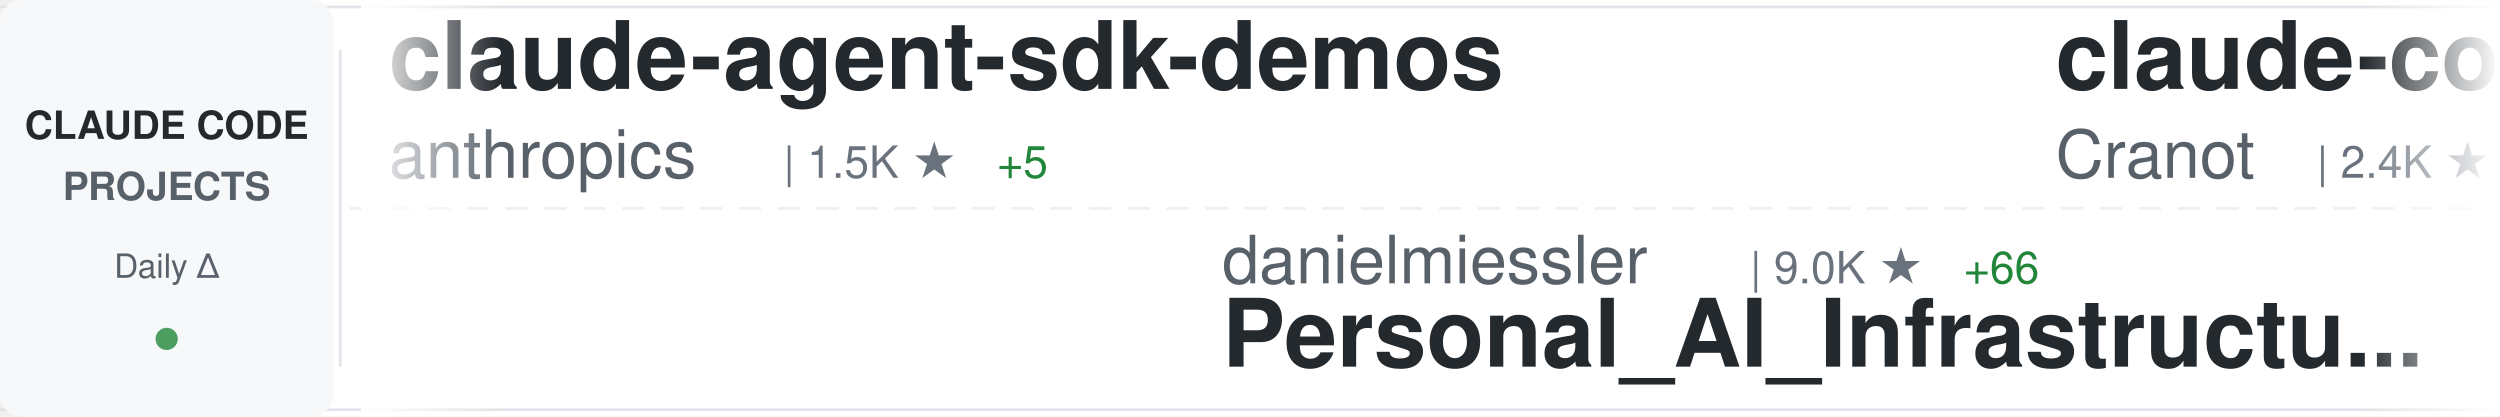
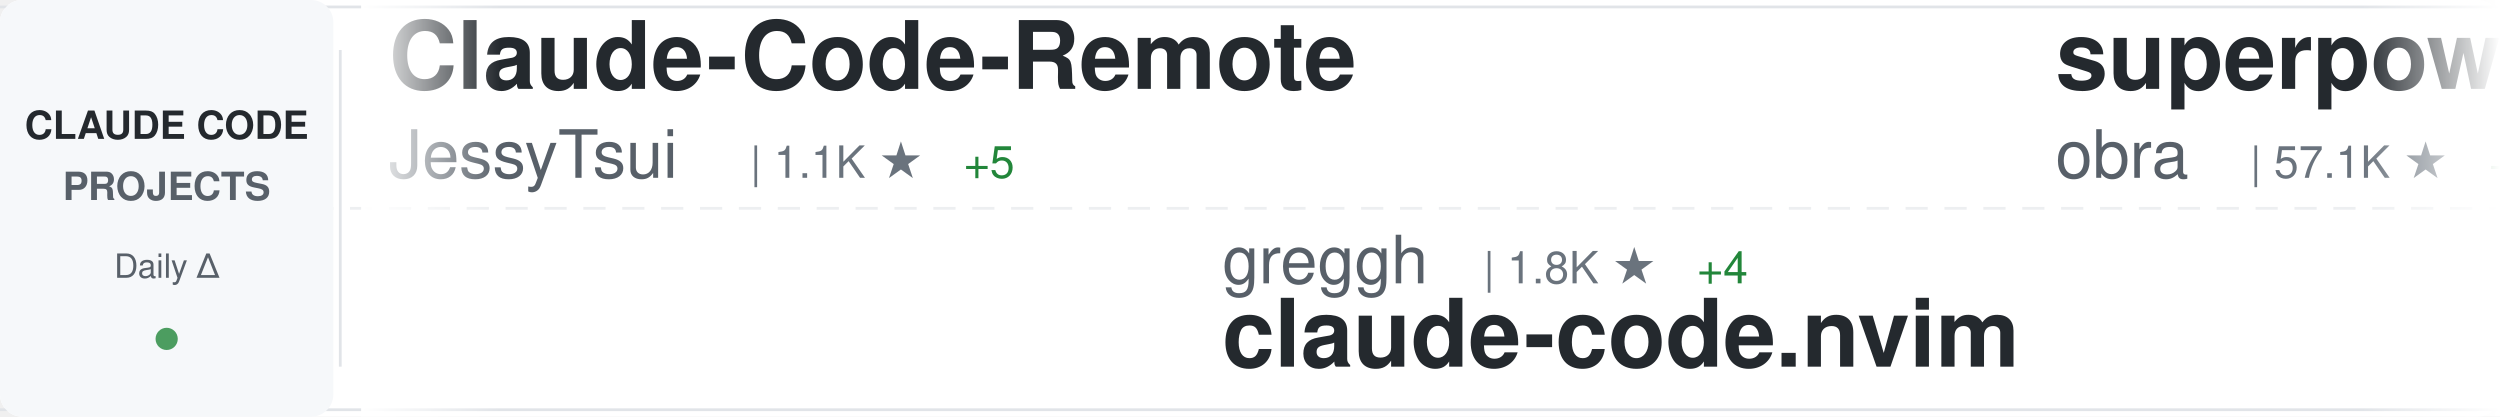
<svg xmlns="http://www.w3.org/2000/svg" width="900" height="150">
  <defs>
    <linearGradient id="awesomeLeftFade" x1="0%" y1="0%" x2="100%" y2="0%">
      <stop offset="0%" style="stop-color:#ffffff;stop-opacity:1" />
      <stop offset="100%" style="stop-color:#ffffff;stop-opacity:0" />
    </linearGradient>
    <linearGradient id="awesomeRightFade" x1="0%" y1="0%" x2="100%" y2="0%">
      <stop offset="0%" style="stop-color:#ffffff;stop-opacity:0" />
      <stop offset="100%" style="stop-color:#ffffff;stop-opacity:1" />
    </linearGradient>
  </defs>
  <rect width="900" height="150" fill="#ffffff" rx="8" />
  <rect x="0" y="2" width="900" height="1" fill="#e1e4e8" />
  <rect x="0" y="147" width="900" height="1" fill="#e1e4e8" />
  <line x1="0" y1="75" x2="900" y2="75" stroke="#e1e4e8" stroke-width="1" stroke-dasharray="8 6" opacity="0.6" />
  <rect x="0" y="0" width="120" height="150" fill="#f6f8fa" rx="8" />
  <text x="60" y="50" font-family="-apple-system, BlinkMacSystemFont, 'Segoe UI', Helvetica, Arial, sans-serif" font-size="14" font-weight="600" fill="#24292e" text-anchor="middle">CLAUDE CODE</text>
  <text x="60" y="72" font-family="-apple-system, BlinkMacSystemFont, 'Segoe UI', Helvetica, Arial, sans-serif" font-size="14" font-weight="600" fill="#586069" text-anchor="middle">PROJECTS</text>
  <text x="60" y="100" font-family="-apple-system, BlinkMacSystemFont, 'Segoe UI', Helvetica, Arial, sans-serif" font-size="12" font-weight="500" fill="#586069" text-anchor="middle">Daily Δ</text>
  <circle cx="60" cy="122" r="4" fill="#22863a" opacity="0.8" />
  <rect x="122" y="18" width="1" height="114" fill="#e1e4e8" />
  <clipPath id="awesomeTickerClip">
    <rect x="130" y="0" width="770" height="150" />
  </clipPath>
  <g clip-path="url(#awesomeTickerClip)">
    <g id="awesomeTickerItems">
      <animateTransform attributeName="transform" attributeType="XML" type="translate" from="0 0" to="-3000 0" dur="54s" repeatCount="indefinite" />
      <g transform="translate(0, 0)">
-         <text x="140" y="32" font-family="-apple-system, BlinkMacSystemFont, 'Segoe UI', Helvetica, Arial, sans-serif" font-size="34" font-weight="600" fill="#24292e">claude-agent-sdk-demos</text>
-         <text x="140" y="64" font-family="-apple-system, BlinkMacSystemFont, 'Segoe UI', Helvetica, Arial, sans-serif" font-size="24" font-weight="400" fill="#586069">anthropics</text>
-         <text x="282" y="64" font-family="-apple-system, BlinkMacSystemFont, 'Segoe UI', Helvetica, Arial, sans-serif" font-size="16" font-weight="500" fill="#6a737d">| 1.5K ★</text>
-         <text x="359" y="64" font-family="-apple-system, BlinkMacSystemFont, 'Segoe UI', Helvetica, Arial, sans-serif" font-size="16" font-weight="500" fill="#22863a"> +5</text>
+         <text x="140" y="32" font-family="-apple-system, BlinkMacSystemFont, 'Segoe UI', Helvetica, Arial, sans-serif" font-size="34" font-weight="600" fill="#24292e">Claude-Code-Remote</text>
+         <text x="140" y="64" font-family="-apple-system, BlinkMacSystemFont, 'Segoe UI', Helvetica, Arial, sans-serif" font-size="24" font-weight="400" fill="#586069">JessyTsui</text>
+         <text x="270" y="64" font-family="-apple-system, BlinkMacSystemFont, 'Segoe UI', Helvetica, Arial, sans-serif" font-size="16" font-weight="500" fill="#6a737d">| 1.1K ★</text>
+         <text x="347" y="64" font-family="-apple-system, BlinkMacSystemFont, 'Segoe UI', Helvetica, Arial, sans-serif" font-size="16" font-weight="500" fill="#22863a"> +5</text>
      </g>
      <g transform="translate(300, 0)">
-         <text x="140" y="102" font-family="-apple-system, BlinkMacSystemFont, 'Segoe UI', Helvetica, Arial, sans-serif" font-size="24" font-weight="400" fill="#586069">danielmiessler</text>
-         <text x="330" y="102" font-family="-apple-system, BlinkMacSystemFont, 'Segoe UI', Helvetica, Arial, sans-serif" font-size="16" font-weight="500" fill="#6a737d">| 9.0K ★</text>
-         <text x="407" y="102" font-family="-apple-system, BlinkMacSystemFont, 'Segoe UI', Helvetica, Arial, sans-serif" font-size="16" font-weight="500" fill="#22863a"> +66</text>
-         <text x="140" y="132" font-family="-apple-system, BlinkMacSystemFont, 'Segoe UI', Helvetica, Arial, sans-serif" font-size="34" font-weight="600" fill="#24292e">Personal_AI_Infrastructu...</text>
+         <text x="140" y="102" font-family="-apple-system, BlinkMacSystemFont, 'Segoe UI', Helvetica, Arial, sans-serif" font-size="24" font-weight="400" fill="#586069">greggh</text>
+         <text x="234" y="102" font-family="-apple-system, BlinkMacSystemFont, 'Segoe UI', Helvetica, Arial, sans-serif" font-size="16" font-weight="500" fill="#6a737d">| 1.8K ★</text>
+         <text x="311" y="102" font-family="-apple-system, BlinkMacSystemFont, 'Segoe UI', Helvetica, Arial, sans-serif" font-size="16" font-weight="500" fill="#22863a"> +4</text>
+         <text x="140" y="132" font-family="-apple-system, BlinkMacSystemFont, 'Segoe UI', Helvetica, Arial, sans-serif" font-size="34" font-weight="600" fill="#24292e">claude-code.nvim</text>
      </g>
      <g transform="translate(600, 0)">
-         <text x="140" y="32" font-family="-apple-system, BlinkMacSystemFont, 'Segoe UI', Helvetica, Arial, sans-serif" font-size="34" font-weight="600" fill="#24292e">claude-code-guide</text>
-         <text x="140" y="64" font-family="-apple-system, BlinkMacSystemFont, 'Segoe UI', Helvetica, Arial, sans-serif" font-size="24" font-weight="400" fill="#586069">Cranot</text>
-         <text x="234" y="64" font-family="-apple-system, BlinkMacSystemFont, 'Segoe UI', Helvetica, Arial, sans-serif" font-size="16" font-weight="500" fill="#6a737d">| 2.4K ★</text>
-         <text x="311" y="64" font-family="-apple-system, BlinkMacSystemFont, 'Segoe UI', Helvetica, Arial, sans-serif" font-size="16" font-weight="500" fill="#22863a"> +2</text>
+         <text x="140" y="32" font-family="-apple-system, BlinkMacSystemFont, 'Segoe UI', Helvetica, Arial, sans-serif" font-size="34" font-weight="600" fill="#24292e">superpowers</text>
+         <text x="140" y="64" font-family="-apple-system, BlinkMacSystemFont, 'Segoe UI', Helvetica, Arial, sans-serif" font-size="24" font-weight="400" fill="#586069">obra</text>
+         <text x="210" y="64" font-family="-apple-system, BlinkMacSystemFont, 'Segoe UI', Helvetica, Arial, sans-serif" font-size="16" font-weight="500" fill="#6a737d">| 57.1K ★</text>
+         <text x="296" y="64" font-family="-apple-system, BlinkMacSystemFont, 'Segoe UI', Helvetica, Arial, sans-serif" font-size="16" font-weight="500" fill="#22863a"> +795</text>
      </g>
      <g transform="translate(900, 0)">
-         <text x="140" y="102" font-family="-apple-system, BlinkMacSystemFont, 'Segoe UI', Helvetica, Arial, sans-serif" font-size="24" font-weight="400" fill="#586069">frankbria</text>
-         <text x="270" y="102" font-family="-apple-system, BlinkMacSystemFont, 'Segoe UI', Helvetica, Arial, sans-serif" font-size="16" font-weight="500" fill="#6a737d">| 7.1K ★</text>
-         <text x="347" y="102" font-family="-apple-system, BlinkMacSystemFont, 'Segoe UI', Helvetica, Arial, sans-serif" font-size="16" font-weight="500" fill="#22863a"> +53</text>
-         <text x="140" y="132" font-family="-apple-system, BlinkMacSystemFont, 'Segoe UI', Helvetica, Arial, sans-serif" font-size="34" font-weight="600" fill="#24292e">ralph-claude-code</text>
+         <text x="140" y="102" font-family="-apple-system, BlinkMacSystemFont, 'Segoe UI', Helvetica, Arial, sans-serif" font-size="24" font-weight="400" fill="#586069">siteboon</text>
+         <text x="258" y="102" font-family="-apple-system, BlinkMacSystemFont, 'Segoe UI', Helvetica, Arial, sans-serif" font-size="16" font-weight="500" fill="#6a737d">| 6.4K ★</text>
+         <text x="335" y="102" font-family="-apple-system, BlinkMacSystemFont, 'Segoe UI', Helvetica, Arial, sans-serif" font-size="16" font-weight="500" fill="#22863a"> +36</text>
+         <text x="140" y="132" font-family="-apple-system, BlinkMacSystemFont, 'Segoe UI', Helvetica, Arial, sans-serif" font-size="34" font-weight="600" fill="#24292e">claudecodeui</text>
      </g>
      <g transform="translate(1200, 0)">
-         <text x="140" y="32" font-family="-apple-system, BlinkMacSystemFont, 'Segoe UI', Helvetica, Arial, sans-serif" font-size="34" font-weight="600" fill="#24292e">claude-code-base-action</text>
-         <text x="140" y="64" font-family="-apple-system, BlinkMacSystemFont, 'Segoe UI', Helvetica, Arial, sans-serif" font-size="24" font-weight="400" fill="#586069">anthropics</text>
-         <text x="282" y="64" font-family="-apple-system, BlinkMacSystemFont, 'Segoe UI', Helvetica, Arial, sans-serif" font-size="16" font-weight="500" fill="#6a737d">| 580 ★</text>
-         <text x="350" y="64" font-family="-apple-system, BlinkMacSystemFont, 'Segoe UI', Helvetica, Arial, sans-serif" font-size="16" font-weight="500" fill="#22863a"> +1</text>
+         <text x="140" y="32" font-family="-apple-system, BlinkMacSystemFont, 'Segoe UI', Helvetica, Arial, sans-serif" font-size="34" font-weight="600" fill="#24292e">claude-code-config</text>
+         <text x="140" y="64" font-family="-apple-system, BlinkMacSystemFont, 'Segoe UI', Helvetica, Arial, sans-serif" font-size="24" font-weight="400" fill="#586069">trailofbits</text>
+         <text x="294" y="64" font-family="-apple-system, BlinkMacSystemFont, 'Segoe UI', Helvetica, Arial, sans-serif" font-size="16" font-weight="500" fill="#6a737d">| 1.2K ★</text>
+         <text x="371" y="64" font-family="-apple-system, BlinkMacSystemFont, 'Segoe UI', Helvetica, Arial, sans-serif" font-size="16" font-weight="500" fill="#22863a"> +21</text>
      </g>
      <g transform="translate(1500, 0)">
-         <text x="140" y="102" font-family="-apple-system, BlinkMacSystemFont, 'Segoe UI', Helvetica, Arial, sans-serif" font-size="24" font-weight="400" fill="#586069">catlog22</text>
-         <text x="258" y="102" font-family="-apple-system, BlinkMacSystemFont, 'Segoe UI', Helvetica, Arial, sans-serif" font-size="16" font-weight="500" fill="#6a737d">| 1.3K ★</text>
-         <text x="335" y="102" font-family="-apple-system, BlinkMacSystemFont, 'Segoe UI', Helvetica, Arial, sans-serif" font-size="16" font-weight="500" fill="#22863a"> +3</text>
-         <text x="140" y="132" font-family="-apple-system, BlinkMacSystemFont, 'Segoe UI', Helvetica, Arial, sans-serif" font-size="34" font-weight="600" fill="#24292e">Claude-Code-Workflow</text>
+         <text x="140" y="102" font-family="-apple-system, BlinkMacSystemFont, 'Segoe UI', Helvetica, Arial, sans-serif" font-size="24" font-weight="400" fill="#586069">lyconear</text>
+         <text x="258" y="102" font-family="-apple-system, BlinkMacSystemFont, 'Segoe UI', Helvetica, Arial, sans-serif" font-size="16" font-weight="500" fill="#6a737d">| 4 ★</text>
+         <text x="140" y="132" font-family="-apple-system, BlinkMacSystemFont, 'Segoe UI', Helvetica, Arial, sans-serif" font-size="34" font-weight="600" fill="#24292e">Claude-Code</text>
      </g>
      <g transform="translate(1800, 0)">
-         <text x="140" y="32" font-family="-apple-system, BlinkMacSystemFont, 'Segoe UI', Helvetica, Arial, sans-serif" font-size="34" font-weight="600" fill="#24292e">wechat-bot</text>
-         <text x="140" y="64" font-family="-apple-system, BlinkMacSystemFont, 'Segoe UI', Helvetica, Arial, sans-serif" font-size="24" font-weight="400" fill="#586069">cixingguangming55555</text>
-         <text x="402" y="64" font-family="-apple-system, BlinkMacSystemFont, 'Segoe UI', Helvetica, Arial, sans-serif" font-size="16" font-weight="500" fill="#6a737d">| 2.5K ★</text>
+         <text x="140" y="32" font-family="-apple-system, BlinkMacSystemFont, 'Segoe UI', Helvetica, Arial, sans-serif" font-size="34" font-weight="600" fill="#24292e">ralph-claude-code</text>
+         <text x="140" y="64" font-family="-apple-system, BlinkMacSystemFont, 'Segoe UI', Helvetica, Arial, sans-serif" font-size="24" font-weight="400" fill="#586069">frankbria</text>
+         <text x="270" y="64" font-family="-apple-system, BlinkMacSystemFont, 'Segoe UI', Helvetica, Arial, sans-serif" font-size="16" font-weight="500" fill="#6a737d">| 7.1K ★</text>
+         <text x="347" y="64" font-family="-apple-system, BlinkMacSystemFont, 'Segoe UI', Helvetica, Arial, sans-serif" font-size="16" font-weight="500" fill="#22863a"> +47</text>
      </g>
      <g transform="translate(2100, 0)">
-         <text x="140" y="102" font-family="-apple-system, BlinkMacSystemFont, 'Segoe UI', Helvetica, Arial, sans-serif" font-size="24" font-weight="400" fill="#586069">Matt-Dionis</text>
-         <text x="294" y="102" font-family="-apple-system, BlinkMacSystemFont, 'Segoe UI', Helvetica, Arial, sans-serif" font-size="16" font-weight="500" fill="#6a737d">| 618 ★</text>
-         <text x="140" y="132" font-family="-apple-system, BlinkMacSystemFont, 'Segoe UI', Helvetica, Arial, sans-serif" font-size="34" font-weight="600" fill="#24292e">claude-code-configs</text>
+         <text x="140" y="102" font-family="-apple-system, BlinkMacSystemFont, 'Segoe UI', Helvetica, Arial, sans-serif" font-size="24" font-weight="400" fill="#586069">anthropics</text>
+         <text x="282" y="102" font-family="-apple-system, BlinkMacSystemFont, 'Segoe UI', Helvetica, Arial, sans-serif" font-size="16" font-weight="500" fill="#6a737d">| 68.5K ★</text>
+         <text x="368" y="102" font-family="-apple-system, BlinkMacSystemFont, 'Segoe UI', Helvetica, Arial, sans-serif" font-size="16" font-weight="500" fill="#22863a"> +417</text>
+         <text x="140" y="132" font-family="-apple-system, BlinkMacSystemFont, 'Segoe UI', Helvetica, Arial, sans-serif" font-size="34" font-weight="600" fill="#24292e">claude-code</text>
      </g>
      <g transform="translate(2400, 0)">
-         <text x="140" y="32" font-family="-apple-system, BlinkMacSystemFont, 'Segoe UI', Helvetica, Arial, sans-serif" font-size="34" font-weight="600" fill="#24292e">claudecodeui</text>
-         <text x="140" y="64" font-family="-apple-system, BlinkMacSystemFont, 'Segoe UI', Helvetica, Arial, sans-serif" font-size="24" font-weight="400" fill="#586069">siteboon</text>
-         <text x="258" y="64" font-family="-apple-system, BlinkMacSystemFont, 'Segoe UI', Helvetica, Arial, sans-serif" font-size="16" font-weight="500" fill="#6a737d">| 6.4K ★</text>
-         <text x="335" y="64" font-family="-apple-system, BlinkMacSystemFont, 'Segoe UI', Helvetica, Arial, sans-serif" font-size="16" font-weight="500" fill="#22863a"> +28</text>
+         <text x="140" y="32" font-family="-apple-system, BlinkMacSystemFont, 'Segoe UI', Helvetica, Arial, sans-serif" font-size="34" font-weight="600" fill="#24292e">claude-code-spec-workflo...</text>
+         <text x="140" y="64" font-family="-apple-system, BlinkMacSystemFont, 'Segoe UI', Helvetica, Arial, sans-serif" font-size="24" font-weight="400" fill="#586069">Pimzino</text>
+         <text x="246" y="64" font-family="-apple-system, BlinkMacSystemFont, 'Segoe UI', Helvetica, Arial, sans-serif" font-size="16" font-weight="500" fill="#6a737d">| 3.4K ★</text>
      </g>
      <g transform="translate(2700, 0)">
-         <text x="140" y="102" font-family="-apple-system, BlinkMacSystemFont, 'Segoe UI', Helvetica, Arial, sans-serif" font-size="24" font-weight="400" fill="#586069">zebbern</text>
-         <text x="246" y="102" font-family="-apple-system, BlinkMacSystemFont, 'Segoe UI', Helvetica, Arial, sans-serif" font-size="16" font-weight="500" fill="#6a737d">| 3.4K ★</text>
-         <text x="323" y="102" font-family="-apple-system, BlinkMacSystemFont, 'Segoe UI', Helvetica, Arial, sans-serif" font-size="16" font-weight="500" fill="#22863a"> +3</text>
-         <text x="140" y="132" font-family="-apple-system, BlinkMacSystemFont, 'Segoe UI', Helvetica, Arial, sans-serif" font-size="34" font-weight="600" fill="#24292e">claude-code-guide</text>
+         <text x="140" y="102" font-family="-apple-system, BlinkMacSystemFont, 'Segoe UI', Helvetica, Arial, sans-serif" font-size="24" font-weight="400" fill="#586069">anthropics</text>
+         <text x="282" y="102" font-family="-apple-system, BlinkMacSystemFont, 'Segoe UI', Helvetica, Arial, sans-serif" font-size="16" font-weight="500" fill="#6a737d">| 1.5K ★</text>
+         <text x="359" y="102" font-family="-apple-system, BlinkMacSystemFont, 'Segoe UI', Helvetica, Arial, sans-serif" font-size="16" font-weight="500" fill="#22863a"> +7</text>
+         <text x="140" y="132" font-family="-apple-system, BlinkMacSystemFont, 'Segoe UI', Helvetica, Arial, sans-serif" font-size="34" font-weight="600" fill="#24292e">claude-agent-sdk-demos</text>
      </g>
      <g transform="translate(3000, 0)">
-         <text x="140" y="32" font-family="-apple-system, BlinkMacSystemFont, 'Segoe UI', Helvetica, Arial, sans-serif" font-size="34" font-weight="600" fill="#24292e">claude-agent-sdk-demos</text>
-         <text x="140" y="64" font-family="-apple-system, BlinkMacSystemFont, 'Segoe UI', Helvetica, Arial, sans-serif" font-size="24" font-weight="400" fill="#586069">anthropics</text>
-         <text x="282" y="64" font-family="-apple-system, BlinkMacSystemFont, 'Segoe UI', Helvetica, Arial, sans-serif" font-size="16" font-weight="500" fill="#6a737d">| 1.5K ★</text>
-         <text x="359" y="64" font-family="-apple-system, BlinkMacSystemFont, 'Segoe UI', Helvetica, Arial, sans-serif" font-size="16" font-weight="500" fill="#22863a"> +5</text>
+         <text x="140" y="32" font-family="-apple-system, BlinkMacSystemFont, 'Segoe UI', Helvetica, Arial, sans-serif" font-size="34" font-weight="600" fill="#24292e">Claude-Code-Remote</text>
+         <text x="140" y="64" font-family="-apple-system, BlinkMacSystemFont, 'Segoe UI', Helvetica, Arial, sans-serif" font-size="24" font-weight="400" fill="#586069">JessyTsui</text>
+         <text x="270" y="64" font-family="-apple-system, BlinkMacSystemFont, 'Segoe UI', Helvetica, Arial, sans-serif" font-size="16" font-weight="500" fill="#6a737d">| 1.1K ★</text>
+         <text x="347" y="64" font-family="-apple-system, BlinkMacSystemFont, 'Segoe UI', Helvetica, Arial, sans-serif" font-size="16" font-weight="500" fill="#22863a"> +5</text>
      </g>
      <g transform="translate(3300, 0)">
-         <text x="140" y="102" font-family="-apple-system, BlinkMacSystemFont, 'Segoe UI', Helvetica, Arial, sans-serif" font-size="24" font-weight="400" fill="#586069">danielmiessler</text>
-         <text x="330" y="102" font-family="-apple-system, BlinkMacSystemFont, 'Segoe UI', Helvetica, Arial, sans-serif" font-size="16" font-weight="500" fill="#6a737d">| 9.0K ★</text>
-         <text x="407" y="102" font-family="-apple-system, BlinkMacSystemFont, 'Segoe UI', Helvetica, Arial, sans-serif" font-size="16" font-weight="500" fill="#22863a"> +66</text>
-         <text x="140" y="132" font-family="-apple-system, BlinkMacSystemFont, 'Segoe UI', Helvetica, Arial, sans-serif" font-size="34" font-weight="600" fill="#24292e">Personal_AI_Infrastructu...</text>
+         <text x="140" y="102" font-family="-apple-system, BlinkMacSystemFont, 'Segoe UI', Helvetica, Arial, sans-serif" font-size="24" font-weight="400" fill="#586069">greggh</text>
+         <text x="234" y="102" font-family="-apple-system, BlinkMacSystemFont, 'Segoe UI', Helvetica, Arial, sans-serif" font-size="16" font-weight="500" fill="#6a737d">| 1.8K ★</text>
+         <text x="311" y="102" font-family="-apple-system, BlinkMacSystemFont, 'Segoe UI', Helvetica, Arial, sans-serif" font-size="16" font-weight="500" fill="#22863a"> +4</text>
+         <text x="140" y="132" font-family="-apple-system, BlinkMacSystemFont, 'Segoe UI', Helvetica, Arial, sans-serif" font-size="34" font-weight="600" fill="#24292e">claude-code.nvim</text>
      </g>
      <g transform="translate(3600, 0)">
-         <text x="140" y="32" font-family="-apple-system, BlinkMacSystemFont, 'Segoe UI', Helvetica, Arial, sans-serif" font-size="34" font-weight="600" fill="#24292e">claude-code-guide</text>
-         <text x="140" y="64" font-family="-apple-system, BlinkMacSystemFont, 'Segoe UI', Helvetica, Arial, sans-serif" font-size="24" font-weight="400" fill="#586069">Cranot</text>
-         <text x="234" y="64" font-family="-apple-system, BlinkMacSystemFont, 'Segoe UI', Helvetica, Arial, sans-serif" font-size="16" font-weight="500" fill="#6a737d">| 2.4K ★</text>
-         <text x="311" y="64" font-family="-apple-system, BlinkMacSystemFont, 'Segoe UI', Helvetica, Arial, sans-serif" font-size="16" font-weight="500" fill="#22863a"> +2</text>
+         <text x="140" y="32" font-family="-apple-system, BlinkMacSystemFont, 'Segoe UI', Helvetica, Arial, sans-serif" font-size="34" font-weight="600" fill="#24292e">superpowers</text>
+         <text x="140" y="64" font-family="-apple-system, BlinkMacSystemFont, 'Segoe UI', Helvetica, Arial, sans-serif" font-size="24" font-weight="400" fill="#586069">obra</text>
+         <text x="210" y="64" font-family="-apple-system, BlinkMacSystemFont, 'Segoe UI', Helvetica, Arial, sans-serif" font-size="16" font-weight="500" fill="#6a737d">| 57.1K ★</text>
+         <text x="296" y="64" font-family="-apple-system, BlinkMacSystemFont, 'Segoe UI', Helvetica, Arial, sans-serif" font-size="16" font-weight="500" fill="#22863a"> +795</text>
      </g>
      <g transform="translate(3900, 0)">
-         <text x="140" y="102" font-family="-apple-system, BlinkMacSystemFont, 'Segoe UI', Helvetica, Arial, sans-serif" font-size="24" font-weight="400" fill="#586069">frankbria</text>
-         <text x="270" y="102" font-family="-apple-system, BlinkMacSystemFont, 'Segoe UI', Helvetica, Arial, sans-serif" font-size="16" font-weight="500" fill="#6a737d">| 7.1K ★</text>
-         <text x="347" y="102" font-family="-apple-system, BlinkMacSystemFont, 'Segoe UI', Helvetica, Arial, sans-serif" font-size="16" font-weight="500" fill="#22863a"> +53</text>
-         <text x="140" y="132" font-family="-apple-system, BlinkMacSystemFont, 'Segoe UI', Helvetica, Arial, sans-serif" font-size="34" font-weight="600" fill="#24292e">ralph-claude-code</text>
+         <text x="140" y="102" font-family="-apple-system, BlinkMacSystemFont, 'Segoe UI', Helvetica, Arial, sans-serif" font-size="24" font-weight="400" fill="#586069">siteboon</text>
+         <text x="258" y="102" font-family="-apple-system, BlinkMacSystemFont, 'Segoe UI', Helvetica, Arial, sans-serif" font-size="16" font-weight="500" fill="#6a737d">| 6.4K ★</text>
+         <text x="335" y="102" font-family="-apple-system, BlinkMacSystemFont, 'Segoe UI', Helvetica, Arial, sans-serif" font-size="16" font-weight="500" fill="#22863a"> +36</text>
+         <text x="140" y="132" font-family="-apple-system, BlinkMacSystemFont, 'Segoe UI', Helvetica, Arial, sans-serif" font-size="34" font-weight="600" fill="#24292e">claudecodeui</text>
      </g>
    </g>
  </g>
  <rect x="130" y="0" width="50" height="150" fill="url(#awesomeLeftFade)" />
  <rect x="850" y="0" width="50" height="150" fill="url(#awesomeRightFade)" />
</svg>
